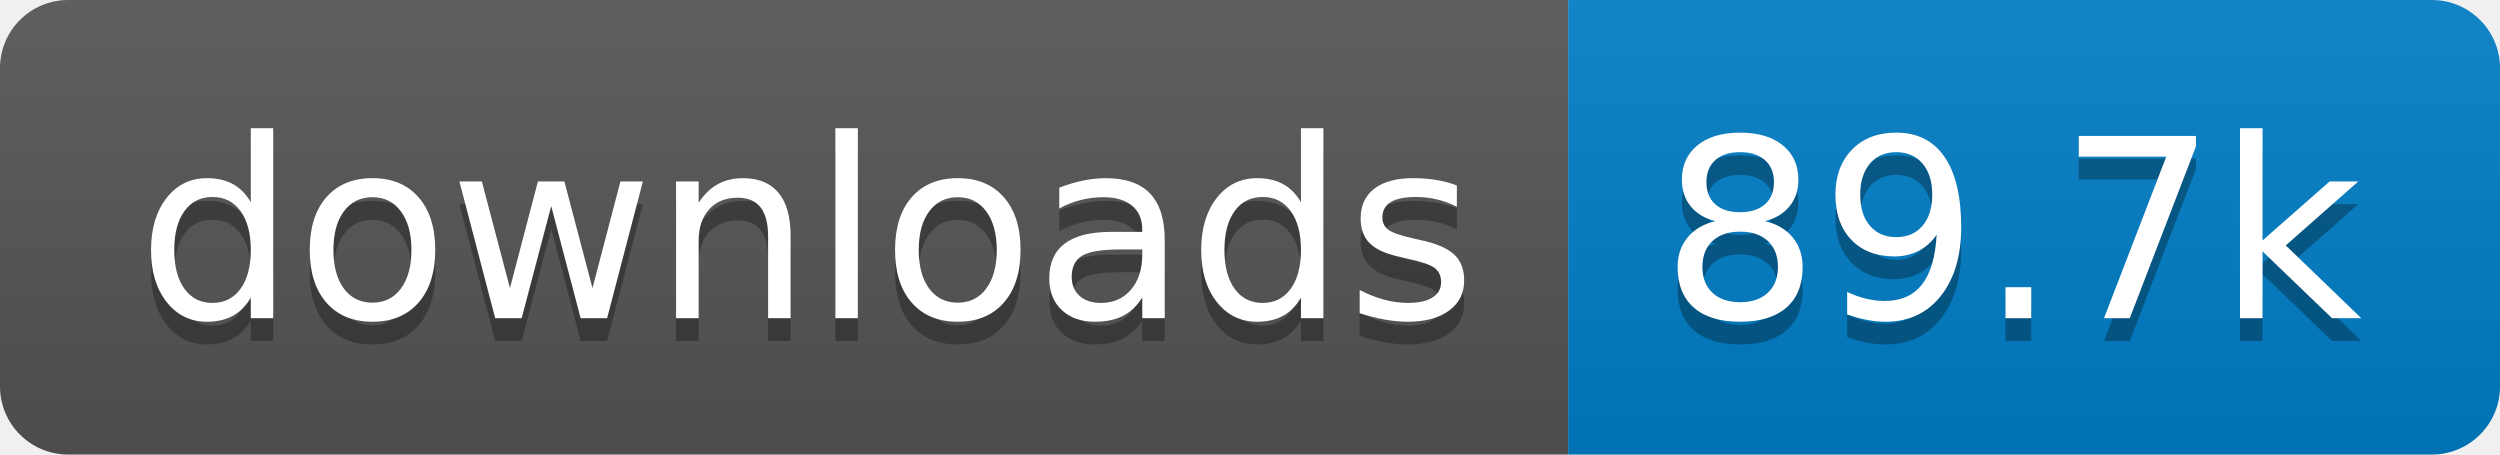
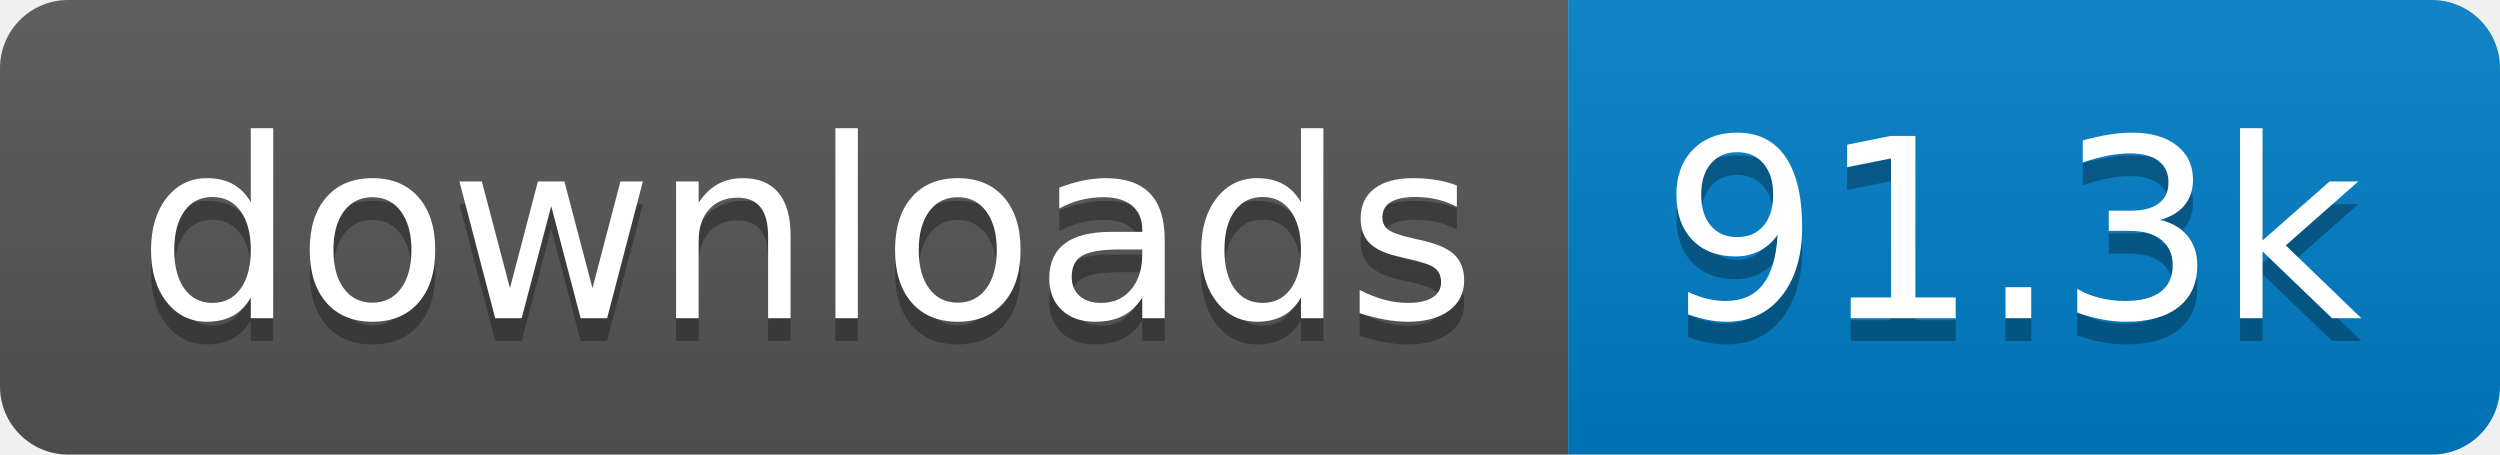
- <svg xmlns="http://www.w3.org/2000/svg" width="110" height="20" role="img" aria-label="downloads: 89.7k">
+ <svg xmlns="http://www.w3.org/2000/svg" width="110" height="20" role="img" aria-label="downloads: 91.3k">
  <linearGradient id="s" x2="0" y2="100%">
    <stop offset="0" stop-color="#bbb" stop-opacity=".1" />
    <stop offset="1" stop-opacity=".1" />
  </linearGradient>
  <clipPath id="r">
    <rect width="110" height="20" rx="3" fill="#fff" />
  </clipPath>
  <g clip-path="url(#r)">
    <rect width="69" height="20" fill="#555" />
    <rect x="69" width="41" height="20" fill="#007ec6" />
    <rect width="110" height="20" fill="url(#s)" />
  </g>
  <g fill="#fff" text-anchor="middle" font-family="Verdana,Geneva,DejaVu Sans,sans-serif" text-rendering="geometricPrecision" font-size="110">
    <text aria-hidden="true" x="355" y="150" fill="#010101" fill-opacity=".3" transform="scale(.1)" textLength="590">downloads</text>
    <text x="355" y="140" transform="scale(.1)" fill="#fff" textLength="590">downloads</text>
-     <text aria-hidden="true" x="885" y="150" fill="#010101" fill-opacity=".3" transform="scale(.1)" textLength="310">89.7k</text>
-     <text x="885" y="140" transform="scale(.1)" fill="#fff" textLength="310">89.7k</text>
+     <text aria-hidden="true" x="885" y="150" fill="#010101" fill-opacity=".3" transform="scale(.1)" textLength="310">91.3k</text>
+     <text x="885" y="140" transform="scale(.1)" fill="#fff" textLength="310">91.3k</text>
  </g>
</svg>
